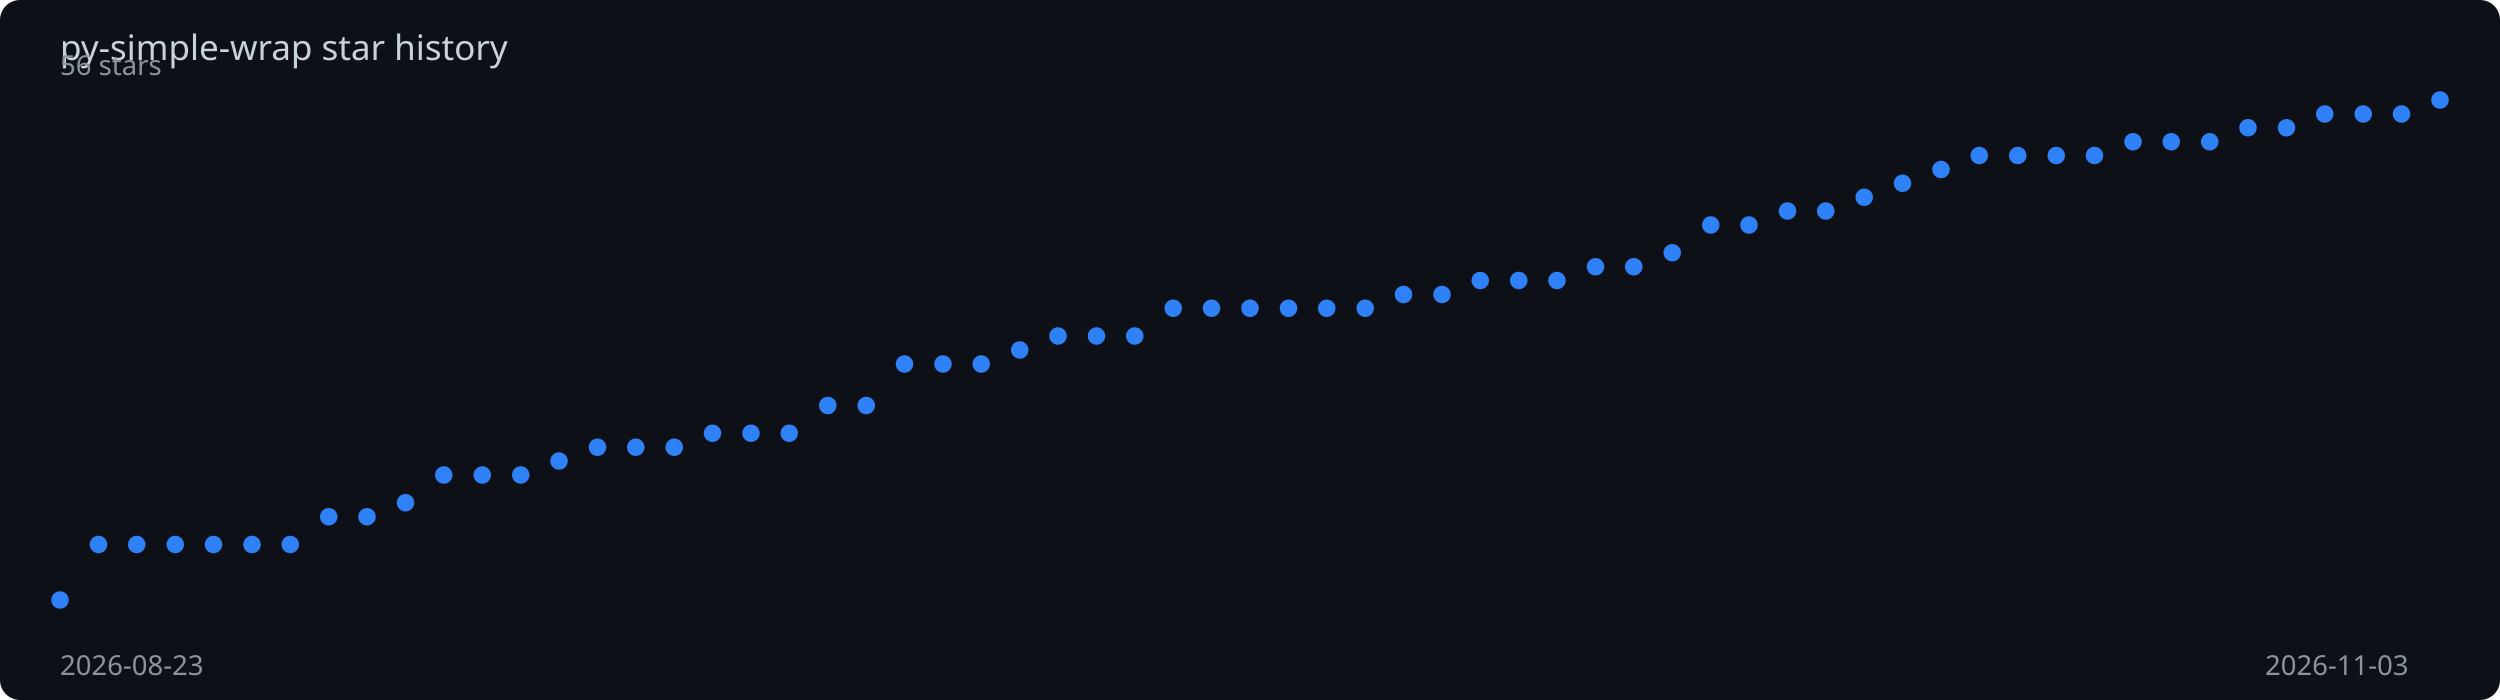
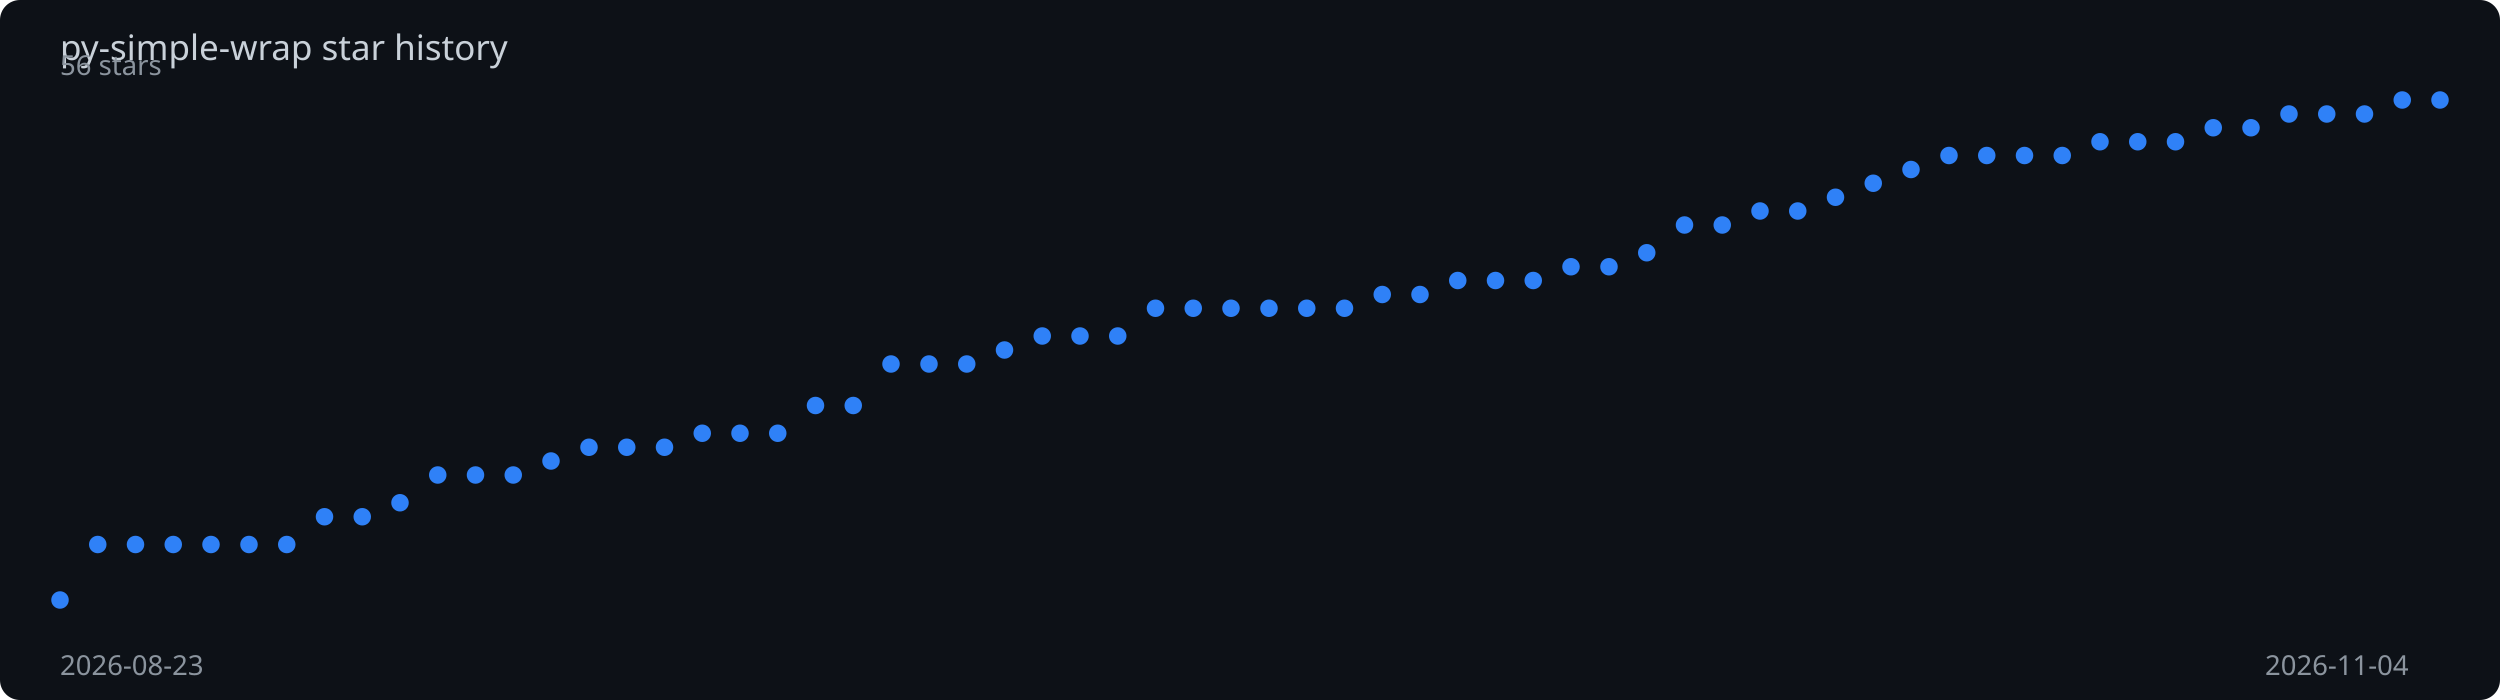
<svg xmlns="http://www.w3.org/2000/svg" viewBox="0 0 1000 280" width="100%" height="280">
  <rect width="1000" height="280" fill="#0d1117" rx="8" />
  <text x="24" y="24" fill="#c9d1d9" font-family="sans-serif" font-size="14">
    py-simple-wrap star history
  </text>
-   <polyline points="24.0,240.0 39.4,217.8 54.7,217.8 70.1,217.8 85.4,217.8 100.8,217.8 116.1,217.8 131.5,206.7 146.8,206.7 162.2,201.1 177.5,190.0 192.9,190.0 208.3,190.0 223.6,184.4 239.0,178.9 254.3,178.9 269.7,178.9 285.0,173.3 300.4,173.3 315.7,173.3 331.1,162.2 346.5,162.2 361.8,145.6 377.2,145.6 392.5,145.6 407.9,140.0 423.2,134.4 438.6,134.4 453.9,134.4 469.3,123.3 484.6,123.3 500.0,123.3 515.4,123.3 530.7,123.3 546.1,123.3 561.4,117.8 576.8,117.8 592.1,112.2 607.5,112.2 622.8,112.2 638.2,106.7 653.5,106.7 668.9,101.1 684.3,90.0 699.6,90.0 715.0,84.4 730.3,84.4 745.7,78.9 761.0,73.3 776.4,67.8 791.7,62.2 807.1,62.2 822.5,62.2 837.8,62.2 853.2,56.7 868.5,56.7 883.9,56.7 899.2,51.1 914.6,51.1 929.9,45.6 945.3,45.6 960.6,45.6 976.0,40.0" fill="none" stroke="#2f81f7" stroke-width="2" stroke-dasharray="1007.5" stroke-dashoffset="1007.5">
-     <animate attributeName="stroke-dashoffset" from="1007.5" to="0" dur="2s" fill="freeze" calcMode="spline" keySplines="0.4 0 0.2 1" />
+   <polyline points="24.0,240.0 39.1,217.8 54.2,217.8 69.3,217.8 84.4,217.8 99.6,217.8 114.7,217.8 129.8,206.7 144.9,206.7 160.0,201.1 175.1,190.0 190.2,190.0 205.3,190.0 220.4,184.4 235.6,178.9 250.7,178.9 265.8,178.9 280.9,173.3 296.0,173.3 311.1,173.3 326.2,162.2 341.3,162.2 356.4,145.6 371.6,145.6 386.7,145.6 401.8,140.0 416.9,134.4 432.0,134.4 447.1,134.4 462.2,123.3 477.3,123.3 492.4,123.3 507.6,123.3 522.7,123.3 537.8,123.3 552.9,117.8 568.0,117.8 583.1,112.2 598.2,112.2 613.3,112.2 628.4,106.7 643.6,106.7 658.7,101.1 673.8,90.0 688.9,90.0 704.0,84.4 719.1,84.4 734.2,78.9 749.3,73.3 764.4,67.8 779.6,62.2 794.7,62.2 809.8,62.2 824.9,62.2 840.0,56.7 855.1,56.7 870.2,56.7 885.3,51.1 900.4,51.1 915.6,45.6 930.7,45.6 945.8,45.6 960.9,40.0 976.0,40.0" fill="none" stroke="#2f81f7" stroke-width="2" stroke-dasharray="1008.2" stroke-dashoffset="1008.2">
+     <animate attributeName="stroke-dashoffset" from="1008.2" to="0" dur="2s" fill="freeze" calcMode="spline" keySplines="0.4 0 0.2 1" />
  </polyline>
  <circle cx="24.0" cy="240.0" r="3.5" fill="#2f81f7">
    <animate attributeName="opacity" from="0" to="1" begin="0.00s" dur="0.2s" fill="freeze" />
  </circle>
-   <circle cx="39.4" cy="217.8" r="3.5" fill="#2f81f7">
+   <circle cx="39.1" cy="217.8" r="3.5" fill="#2f81f7">
    <animate attributeName="opacity" from="0" to="1" begin="0.03s" dur="0.2s" fill="freeze" />
  </circle>
-   <circle cx="54.7" cy="217.8" r="3.5" fill="#2f81f7">
+   <circle cx="54.2" cy="217.8" r="3.5" fill="#2f81f7">
    <animate attributeName="opacity" from="0" to="1" begin="0.06s" dur="0.2s" fill="freeze" />
  </circle>
-   <circle cx="70.1" cy="217.8" r="3.5" fill="#2f81f7">
+   <circle cx="69.3" cy="217.8" r="3.5" fill="#2f81f7">
    <animate attributeName="opacity" from="0" to="1" begin="0.10s" dur="0.2s" fill="freeze" />
  </circle>
-   <circle cx="85.4" cy="217.8" r="3.5" fill="#2f81f7">
+   <circle cx="84.4" cy="217.8" r="3.5" fill="#2f81f7">
    <animate attributeName="opacity" from="0" to="1" begin="0.13s" dur="0.2s" fill="freeze" />
  </circle>
-   <circle cx="100.8" cy="217.8" r="3.5" fill="#2f81f7">
+   <circle cx="99.6" cy="217.8" r="3.5" fill="#2f81f7">
    <animate attributeName="opacity" from="0" to="1" begin="0.16s" dur="0.2s" fill="freeze" />
  </circle>
-   <circle cx="116.1" cy="217.8" r="3.5" fill="#2f81f7">
+   <circle cx="114.7" cy="217.8" r="3.5" fill="#2f81f7">
    <animate attributeName="opacity" from="0" to="1" begin="0.19s" dur="0.2s" fill="freeze" />
  </circle>
-   <circle cx="131.5" cy="206.7" r="3.5" fill="#2f81f7">
-     <animate attributeName="opacity" from="0" to="1" begin="0.23s" dur="0.2s" fill="freeze" />
-   </circle>
-   <circle cx="146.8" cy="206.7" r="3.5" fill="#2f81f7">
-     <animate attributeName="opacity" from="0" to="1" begin="0.26s" dur="0.2s" fill="freeze" />
-   </circle>
-   <circle cx="162.2" cy="201.1" r="3.5" fill="#2f81f7">
+   <circle cx="129.8" cy="206.7" r="3.5" fill="#2f81f7">
+     <animate attributeName="opacity" from="0" to="1" begin="0.22s" dur="0.2s" fill="freeze" />
+   </circle>
+   <circle cx="144.9" cy="206.7" r="3.5" fill="#2f81f7">
+     <animate attributeName="opacity" from="0" to="1" begin="0.25s" dur="0.2s" fill="freeze" />
+   </circle>
+   <circle cx="160.0" cy="201.1" r="3.5" fill="#2f81f7">
    <animate attributeName="opacity" from="0" to="1" begin="0.29s" dur="0.2s" fill="freeze" />
  </circle>
-   <circle cx="177.5" cy="190.0" r="3.5" fill="#2f81f7">
+   <circle cx="175.1" cy="190.0" r="3.5" fill="#2f81f7">
    <animate attributeName="opacity" from="0" to="1" begin="0.32s" dur="0.2s" fill="freeze" />
  </circle>
-   <circle cx="192.9" cy="190.0" r="3.5" fill="#2f81f7">
+   <circle cx="190.2" cy="190.0" r="3.5" fill="#2f81f7">
    <animate attributeName="opacity" from="0" to="1" begin="0.35s" dur="0.2s" fill="freeze" />
  </circle>
-   <circle cx="208.3" cy="190.0" r="3.5" fill="#2f81f7">
-     <animate attributeName="opacity" from="0" to="1" begin="0.39s" dur="0.2s" fill="freeze" />
-   </circle>
-   <circle cx="223.6" cy="184.4" r="3.5" fill="#2f81f7">
-     <animate attributeName="opacity" from="0" to="1" begin="0.42s" dur="0.2s" fill="freeze" />
-   </circle>
-   <circle cx="239.0" cy="178.9" r="3.5" fill="#2f81f7">
-     <animate attributeName="opacity" from="0" to="1" begin="0.45s" dur="0.2s" fill="freeze" />
-   </circle>
-   <circle cx="254.3" cy="178.9" r="3.5" fill="#2f81f7">
+   <circle cx="205.3" cy="190.0" r="3.5" fill="#2f81f7">
+     <animate attributeName="opacity" from="0" to="1" begin="0.38s" dur="0.2s" fill="freeze" />
+   </circle>
+   <circle cx="220.4" cy="184.4" r="3.5" fill="#2f81f7">
+     <animate attributeName="opacity" from="0" to="1" begin="0.41s" dur="0.2s" fill="freeze" />
+   </circle>
+   <circle cx="235.6" cy="178.9" r="3.5" fill="#2f81f7">
+     <animate attributeName="opacity" from="0" to="1" begin="0.44s" dur="0.2s" fill="freeze" />
+   </circle>
+   <circle cx="250.7" cy="178.9" r="3.5" fill="#2f81f7">
    <animate attributeName="opacity" from="0" to="1" begin="0.48s" dur="0.2s" fill="freeze" />
  </circle>
-   <circle cx="269.7" cy="178.9" r="3.5" fill="#2f81f7">
-     <animate attributeName="opacity" from="0" to="1" begin="0.52s" dur="0.2s" fill="freeze" />
-   </circle>
-   <circle cx="285.0" cy="173.3" r="3.5" fill="#2f81f7">
-     <animate attributeName="opacity" from="0" to="1" begin="0.55s" dur="0.2s" fill="freeze" />
-   </circle>
-   <circle cx="300.4" cy="173.3" r="3.5" fill="#2f81f7">
-     <animate attributeName="opacity" from="0" to="1" begin="0.58s" dur="0.2s" fill="freeze" />
-   </circle>
-   <circle cx="315.7" cy="173.3" r="3.5" fill="#2f81f7">
-     <animate attributeName="opacity" from="0" to="1" begin="0.61s" dur="0.2s" fill="freeze" />
-   </circle>
-   <circle cx="331.1" cy="162.2" r="3.5" fill="#2f81f7">
-     <animate attributeName="opacity" from="0" to="1" begin="0.65s" dur="0.2s" fill="freeze" />
-   </circle>
-   <circle cx="346.5" cy="162.2" r="3.5" fill="#2f81f7">
-     <animate attributeName="opacity" from="0" to="1" begin="0.68s" dur="0.2s" fill="freeze" />
-   </circle>
-   <circle cx="361.8" cy="145.6" r="3.5" fill="#2f81f7">
-     <animate attributeName="opacity" from="0" to="1" begin="0.71s" dur="0.2s" fill="freeze" />
-   </circle>
-   <circle cx="377.2" cy="145.6" r="3.5" fill="#2f81f7">
-     <animate attributeName="opacity" from="0" to="1" begin="0.74s" dur="0.2s" fill="freeze" />
-   </circle>
-   <circle cx="392.5" cy="145.6" r="3.5" fill="#2f81f7">
-     <animate attributeName="opacity" from="0" to="1" begin="0.77s" dur="0.2s" fill="freeze" />
-   </circle>
-   <circle cx="407.9" cy="140.0" r="3.5" fill="#2f81f7">
-     <animate attributeName="opacity" from="0" to="1" begin="0.81s" dur="0.2s" fill="freeze" />
-   </circle>
-   <circle cx="423.2" cy="134.4" r="3.5" fill="#2f81f7">
-     <animate attributeName="opacity" from="0" to="1" begin="0.84s" dur="0.2s" fill="freeze" />
-   </circle>
-   <circle cx="438.6" cy="134.4" r="3.5" fill="#2f81f7">
-     <animate attributeName="opacity" from="0" to="1" begin="0.87s" dur="0.2s" fill="freeze" />
-   </circle>
-   <circle cx="453.9" cy="134.4" r="3.5" fill="#2f81f7">
-     <animate attributeName="opacity" from="0" to="1" begin="0.90s" dur="0.2s" fill="freeze" />
-   </circle>
-   <circle cx="469.3" cy="123.3" r="3.5" fill="#2f81f7">
-     <animate attributeName="opacity" from="0" to="1" begin="0.94s" dur="0.2s" fill="freeze" />
-   </circle>
-   <circle cx="484.6" cy="123.3" r="3.5" fill="#2f81f7">
-     <animate attributeName="opacity" from="0" to="1" begin="0.97s" dur="0.2s" fill="freeze" />
-   </circle>
-   <circle cx="500.0" cy="123.3" r="3.5" fill="#2f81f7">
-     <animate attributeName="opacity" from="0" to="1" begin="1.00s" dur="0.2s" fill="freeze" />
-   </circle>
-   <circle cx="515.4" cy="123.3" r="3.5" fill="#2f81f7">
-     <animate attributeName="opacity" from="0" to="1" begin="1.03s" dur="0.2s" fill="freeze" />
-   </circle>
-   <circle cx="530.7" cy="123.3" r="3.5" fill="#2f81f7">
-     <animate attributeName="opacity" from="0" to="1" begin="1.06s" dur="0.2s" fill="freeze" />
-   </circle>
-   <circle cx="546.1" cy="123.3" r="3.5" fill="#2f81f7">
-     <animate attributeName="opacity" from="0" to="1" begin="1.10s" dur="0.2s" fill="freeze" />
-   </circle>
-   <circle cx="561.4" cy="117.8" r="3.5" fill="#2f81f7">
-     <animate attributeName="opacity" from="0" to="1" begin="1.13s" dur="0.2s" fill="freeze" />
-   </circle>
-   <circle cx="576.8" cy="117.8" r="3.5" fill="#2f81f7">
-     <animate attributeName="opacity" from="0" to="1" begin="1.16s" dur="0.2s" fill="freeze" />
-   </circle>
-   <circle cx="592.1" cy="112.2" r="3.5" fill="#2f81f7">
-     <animate attributeName="opacity" from="0" to="1" begin="1.19s" dur="0.2s" fill="freeze" />
-   </circle>
-   <circle cx="607.5" cy="112.2" r="3.5" fill="#2f81f7">
-     <animate attributeName="opacity" from="0" to="1" begin="1.23s" dur="0.2s" fill="freeze" />
-   </circle>
-   <circle cx="622.8" cy="112.2" r="3.5" fill="#2f81f7">
-     <animate attributeName="opacity" from="0" to="1" begin="1.26s" dur="0.2s" fill="freeze" />
-   </circle>
-   <circle cx="638.2" cy="106.7" r="3.5" fill="#2f81f7">
-     <animate attributeName="opacity" from="0" to="1" begin="1.29s" dur="0.2s" fill="freeze" />
-   </circle>
-   <circle cx="653.5" cy="106.7" r="3.5" fill="#2f81f7">
-     <animate attributeName="opacity" from="0" to="1" begin="1.32s" dur="0.2s" fill="freeze" />
-   </circle>
-   <circle cx="668.9" cy="101.1" r="3.5" fill="#2f81f7">
-     <animate attributeName="opacity" from="0" to="1" begin="1.35s" dur="0.2s" fill="freeze" />
-   </circle>
-   <circle cx="684.3" cy="90.0" r="3.5" fill="#2f81f7">
-     <animate attributeName="opacity" from="0" to="1" begin="1.39s" dur="0.2s" fill="freeze" />
-   </circle>
-   <circle cx="699.6" cy="90.0" r="3.5" fill="#2f81f7">
-     <animate attributeName="opacity" from="0" to="1" begin="1.42s" dur="0.2s" fill="freeze" />
-   </circle>
-   <circle cx="715.0" cy="84.4" r="3.5" fill="#2f81f7">
-     <animate attributeName="opacity" from="0" to="1" begin="1.45s" dur="0.2s" fill="freeze" />
-   </circle>
-   <circle cx="730.3" cy="84.4" r="3.5" fill="#2f81f7">
-     <animate attributeName="opacity" from="0" to="1" begin="1.48s" dur="0.2s" fill="freeze" />
-   </circle>
-   <circle cx="745.7" cy="78.9" r="3.5" fill="#2f81f7">
+   <circle cx="265.8" cy="178.9" r="3.5" fill="#2f81f7">
+     <animate attributeName="opacity" from="0" to="1" begin="0.51s" dur="0.2s" fill="freeze" />
+   </circle>
+   <circle cx="280.9" cy="173.3" r="3.5" fill="#2f81f7">
+     <animate attributeName="opacity" from="0" to="1" begin="0.54s" dur="0.2s" fill="freeze" />
+   </circle>
+   <circle cx="296.0" cy="173.3" r="3.5" fill="#2f81f7">
+     <animate attributeName="opacity" from="0" to="1" begin="0.57s" dur="0.2s" fill="freeze" />
+   </circle>
+   <circle cx="311.1" cy="173.3" r="3.5" fill="#2f81f7">
+     <animate attributeName="opacity" from="0" to="1" begin="0.60s" dur="0.2s" fill="freeze" />
+   </circle>
+   <circle cx="326.2" cy="162.2" r="3.5" fill="#2f81f7">
+     <animate attributeName="opacity" from="0" to="1" begin="0.63s" dur="0.2s" fill="freeze" />
+   </circle>
+   <circle cx="341.3" cy="162.2" r="3.5" fill="#2f81f7">
+     <animate attributeName="opacity" from="0" to="1" begin="0.67s" dur="0.2s" fill="freeze" />
+   </circle>
+   <circle cx="356.4" cy="145.6" r="3.5" fill="#2f81f7">
+     <animate attributeName="opacity" from="0" to="1" begin="0.70s" dur="0.2s" fill="freeze" />
+   </circle>
+   <circle cx="371.6" cy="145.6" r="3.5" fill="#2f81f7">
+     <animate attributeName="opacity" from="0" to="1" begin="0.73s" dur="0.2s" fill="freeze" />
+   </circle>
+   <circle cx="386.7" cy="145.6" r="3.5" fill="#2f81f7">
+     <animate attributeName="opacity" from="0" to="1" begin="0.76s" dur="0.2s" fill="freeze" />
+   </circle>
+   <circle cx="401.8" cy="140.0" r="3.5" fill="#2f81f7">
+     <animate attributeName="opacity" from="0" to="1" begin="0.79s" dur="0.2s" fill="freeze" />
+   </circle>
+   <circle cx="416.9" cy="134.4" r="3.5" fill="#2f81f7">
+     <animate attributeName="opacity" from="0" to="1" begin="0.83s" dur="0.2s" fill="freeze" />
+   </circle>
+   <circle cx="432.0" cy="134.4" r="3.5" fill="#2f81f7">
+     <animate attributeName="opacity" from="0" to="1" begin="0.86s" dur="0.2s" fill="freeze" />
+   </circle>
+   <circle cx="447.1" cy="134.4" r="3.5" fill="#2f81f7">
+     <animate attributeName="opacity" from="0" to="1" begin="0.89s" dur="0.2s" fill="freeze" />
+   </circle>
+   <circle cx="462.2" cy="123.3" r="3.5" fill="#2f81f7">
+     <animate attributeName="opacity" from="0" to="1" begin="0.92s" dur="0.2s" fill="freeze" />
+   </circle>
+   <circle cx="477.3" cy="123.3" r="3.5" fill="#2f81f7">
+     <animate attributeName="opacity" from="0" to="1" begin="0.95s" dur="0.2s" fill="freeze" />
+   </circle>
+   <circle cx="492.4" cy="123.3" r="3.5" fill="#2f81f7">
+     <animate attributeName="opacity" from="0" to="1" begin="0.98s" dur="0.2s" fill="freeze" />
+   </circle>
+   <circle cx="507.6" cy="123.3" r="3.5" fill="#2f81f7">
+     <animate attributeName="opacity" from="0" to="1" begin="1.02s" dur="0.2s" fill="freeze" />
+   </circle>
+   <circle cx="522.7" cy="123.3" r="3.5" fill="#2f81f7">
+     <animate attributeName="opacity" from="0" to="1" begin="1.05s" dur="0.2s" fill="freeze" />
+   </circle>
+   <circle cx="537.8" cy="123.3" r="3.5" fill="#2f81f7">
+     <animate attributeName="opacity" from="0" to="1" begin="1.08s" dur="0.2s" fill="freeze" />
+   </circle>
+   <circle cx="552.9" cy="117.8" r="3.5" fill="#2f81f7">
+     <animate attributeName="opacity" from="0" to="1" begin="1.11s" dur="0.2s" fill="freeze" />
+   </circle>
+   <circle cx="568.0" cy="117.8" r="3.5" fill="#2f81f7">
+     <animate attributeName="opacity" from="0" to="1" begin="1.14s" dur="0.2s" fill="freeze" />
+   </circle>
+   <circle cx="583.1" cy="112.2" r="3.5" fill="#2f81f7">
+     <animate attributeName="opacity" from="0" to="1" begin="1.17s" dur="0.2s" fill="freeze" />
+   </circle>
+   <circle cx="598.2" cy="112.2" r="3.5" fill="#2f81f7">
+     <animate attributeName="opacity" from="0" to="1" begin="1.21s" dur="0.2s" fill="freeze" />
+   </circle>
+   <circle cx="613.3" cy="112.2" r="3.5" fill="#2f81f7">
+     <animate attributeName="opacity" from="0" to="1" begin="1.24s" dur="0.2s" fill="freeze" />
+   </circle>
+   <circle cx="628.4" cy="106.7" r="3.5" fill="#2f81f7">
+     <animate attributeName="opacity" from="0" to="1" begin="1.27s" dur="0.2s" fill="freeze" />
+   </circle>
+   <circle cx="643.6" cy="106.7" r="3.5" fill="#2f81f7">
+     <animate attributeName="opacity" from="0" to="1" begin="1.30s" dur="0.2s" fill="freeze" />
+   </circle>
+   <circle cx="658.7" cy="101.1" r="3.5" fill="#2f81f7">
+     <animate attributeName="opacity" from="0" to="1" begin="1.33s" dur="0.2s" fill="freeze" />
+   </circle>
+   <circle cx="673.8" cy="90.0" r="3.5" fill="#2f81f7">
+     <animate attributeName="opacity" from="0" to="1" begin="1.37s" dur="0.2s" fill="freeze" />
+   </circle>
+   <circle cx="688.9" cy="90.0" r="3.5" fill="#2f81f7">
+     <animate attributeName="opacity" from="0" to="1" begin="1.40s" dur="0.2s" fill="freeze" />
+   </circle>
+   <circle cx="704.0" cy="84.4" r="3.5" fill="#2f81f7">
+     <animate attributeName="opacity" from="0" to="1" begin="1.43s" dur="0.2s" fill="freeze" />
+   </circle>
+   <circle cx="719.1" cy="84.4" r="3.5" fill="#2f81f7">
+     <animate attributeName="opacity" from="0" to="1" begin="1.46s" dur="0.2s" fill="freeze" />
+   </circle>
+   <circle cx="734.2" cy="78.9" r="3.5" fill="#2f81f7">
+     <animate attributeName="opacity" from="0" to="1" begin="1.49s" dur="0.2s" fill="freeze" />
+   </circle>
+   <circle cx="749.3" cy="73.3" r="3.5" fill="#2f81f7">
    <animate attributeName="opacity" from="0" to="1" begin="1.52s" dur="0.2s" fill="freeze" />
  </circle>
-   <circle cx="761.0" cy="73.3" r="3.5" fill="#2f81f7">
-     <animate attributeName="opacity" from="0" to="1" begin="1.55s" dur="0.2s" fill="freeze" />
-   </circle>
-   <circle cx="776.4" cy="67.8" r="3.5" fill="#2f81f7">
-     <animate attributeName="opacity" from="0" to="1" begin="1.58s" dur="0.2s" fill="freeze" />
-   </circle>
-   <circle cx="791.7" cy="62.2" r="3.5" fill="#2f81f7">
-     <animate attributeName="opacity" from="0" to="1" begin="1.61s" dur="0.2s" fill="freeze" />
-   </circle>
-   <circle cx="807.1" cy="62.2" r="3.5" fill="#2f81f7">
+   <circle cx="764.4" cy="67.8" r="3.5" fill="#2f81f7">
+     <animate attributeName="opacity" from="0" to="1" begin="1.56s" dur="0.2s" fill="freeze" />
+   </circle>
+   <circle cx="779.6" cy="62.2" r="3.5" fill="#2f81f7">
+     <animate attributeName="opacity" from="0" to="1" begin="1.59s" dur="0.2s" fill="freeze" />
+   </circle>
+   <circle cx="794.7" cy="62.2" r="3.5" fill="#2f81f7">
+     <animate attributeName="opacity" from="0" to="1" begin="1.62s" dur="0.2s" fill="freeze" />
+   </circle>
+   <circle cx="809.8" cy="62.2" r="3.5" fill="#2f81f7">
    <animate attributeName="opacity" from="0" to="1" begin="1.65s" dur="0.2s" fill="freeze" />
  </circle>
-   <circle cx="822.5" cy="62.2" r="3.5" fill="#2f81f7">
+   <circle cx="824.9" cy="62.2" r="3.5" fill="#2f81f7">
    <animate attributeName="opacity" from="0" to="1" begin="1.68s" dur="0.2s" fill="freeze" />
  </circle>
-   <circle cx="837.8" cy="62.2" r="3.5" fill="#2f81f7">
+   <circle cx="840.0" cy="56.7" r="3.5" fill="#2f81f7">
    <animate attributeName="opacity" from="0" to="1" begin="1.71s" dur="0.2s" fill="freeze" />
  </circle>
-   <circle cx="853.2" cy="56.7" r="3.5" fill="#2f81f7">
-     <animate attributeName="opacity" from="0" to="1" begin="1.74s" dur="0.2s" fill="freeze" />
-   </circle>
-   <circle cx="868.5" cy="56.7" r="3.5" fill="#2f81f7">
-     <animate attributeName="opacity" from="0" to="1" begin="1.77s" dur="0.2s" fill="freeze" />
-   </circle>
-   <circle cx="883.9" cy="56.7" r="3.5" fill="#2f81f7">
+   <circle cx="855.1" cy="56.7" r="3.5" fill="#2f81f7">
+     <animate attributeName="opacity" from="0" to="1" begin="1.75s" dur="0.2s" fill="freeze" />
+   </circle>
+   <circle cx="870.2" cy="56.7" r="3.5" fill="#2f81f7">
+     <animate attributeName="opacity" from="0" to="1" begin="1.78s" dur="0.2s" fill="freeze" />
+   </circle>
+   <circle cx="885.3" cy="51.1" r="3.5" fill="#2f81f7">
    <animate attributeName="opacity" from="0" to="1" begin="1.81s" dur="0.2s" fill="freeze" />
  </circle>
-   <circle cx="899.2" cy="51.1" r="3.5" fill="#2f81f7">
+   <circle cx="900.4" cy="51.1" r="3.5" fill="#2f81f7">
    <animate attributeName="opacity" from="0" to="1" begin="1.84s" dur="0.2s" fill="freeze" />
  </circle>
-   <circle cx="914.6" cy="51.1" r="3.5" fill="#2f81f7">
+   <circle cx="915.6" cy="45.6" r="3.5" fill="#2f81f7">
    <animate attributeName="opacity" from="0" to="1" begin="1.87s" dur="0.2s" fill="freeze" />
  </circle>
-   <circle cx="929.9" cy="45.6" r="3.5" fill="#2f81f7">
+   <circle cx="930.7" cy="45.6" r="3.5" fill="#2f81f7">
    <animate attributeName="opacity" from="0" to="1" begin="1.90s" dur="0.2s" fill="freeze" />
  </circle>
-   <circle cx="945.3" cy="45.6" r="3.5" fill="#2f81f7">
+   <circle cx="945.8" cy="45.6" r="3.5" fill="#2f81f7">
    <animate attributeName="opacity" from="0" to="1" begin="1.94s" dur="0.2s" fill="freeze" />
  </circle>
-   <circle cx="960.6" cy="45.6" r="3.5" fill="#2f81f7">
+   <circle cx="960.9" cy="40.0" r="3.5" fill="#2f81f7">
    <animate attributeName="opacity" from="0" to="1" begin="1.97s" dur="0.2s" fill="freeze" />
  </circle>
  <circle cx="976.0" cy="40.0" r="3.5" fill="#2f81f7">
    <animate attributeName="opacity" from="0" to="1" begin="2.00s" dur="0.2s" fill="freeze" />
  </circle>
  <text x="24" y="270" fill="#8b949e" font-family="sans-serif" font-size="11">2026-08-23</text>
-   <text x="906" y="270" fill="#8b949e" font-family="sans-serif" font-size="11">2026-11-03</text>
+   <text x="906" y="270" fill="#8b949e" font-family="sans-serif" font-size="11">2026-11-04</text>
  <text x="24" y="30" fill="#8b949e" font-family="sans-serif" font-size="11">56 stars</text>
</svg>
